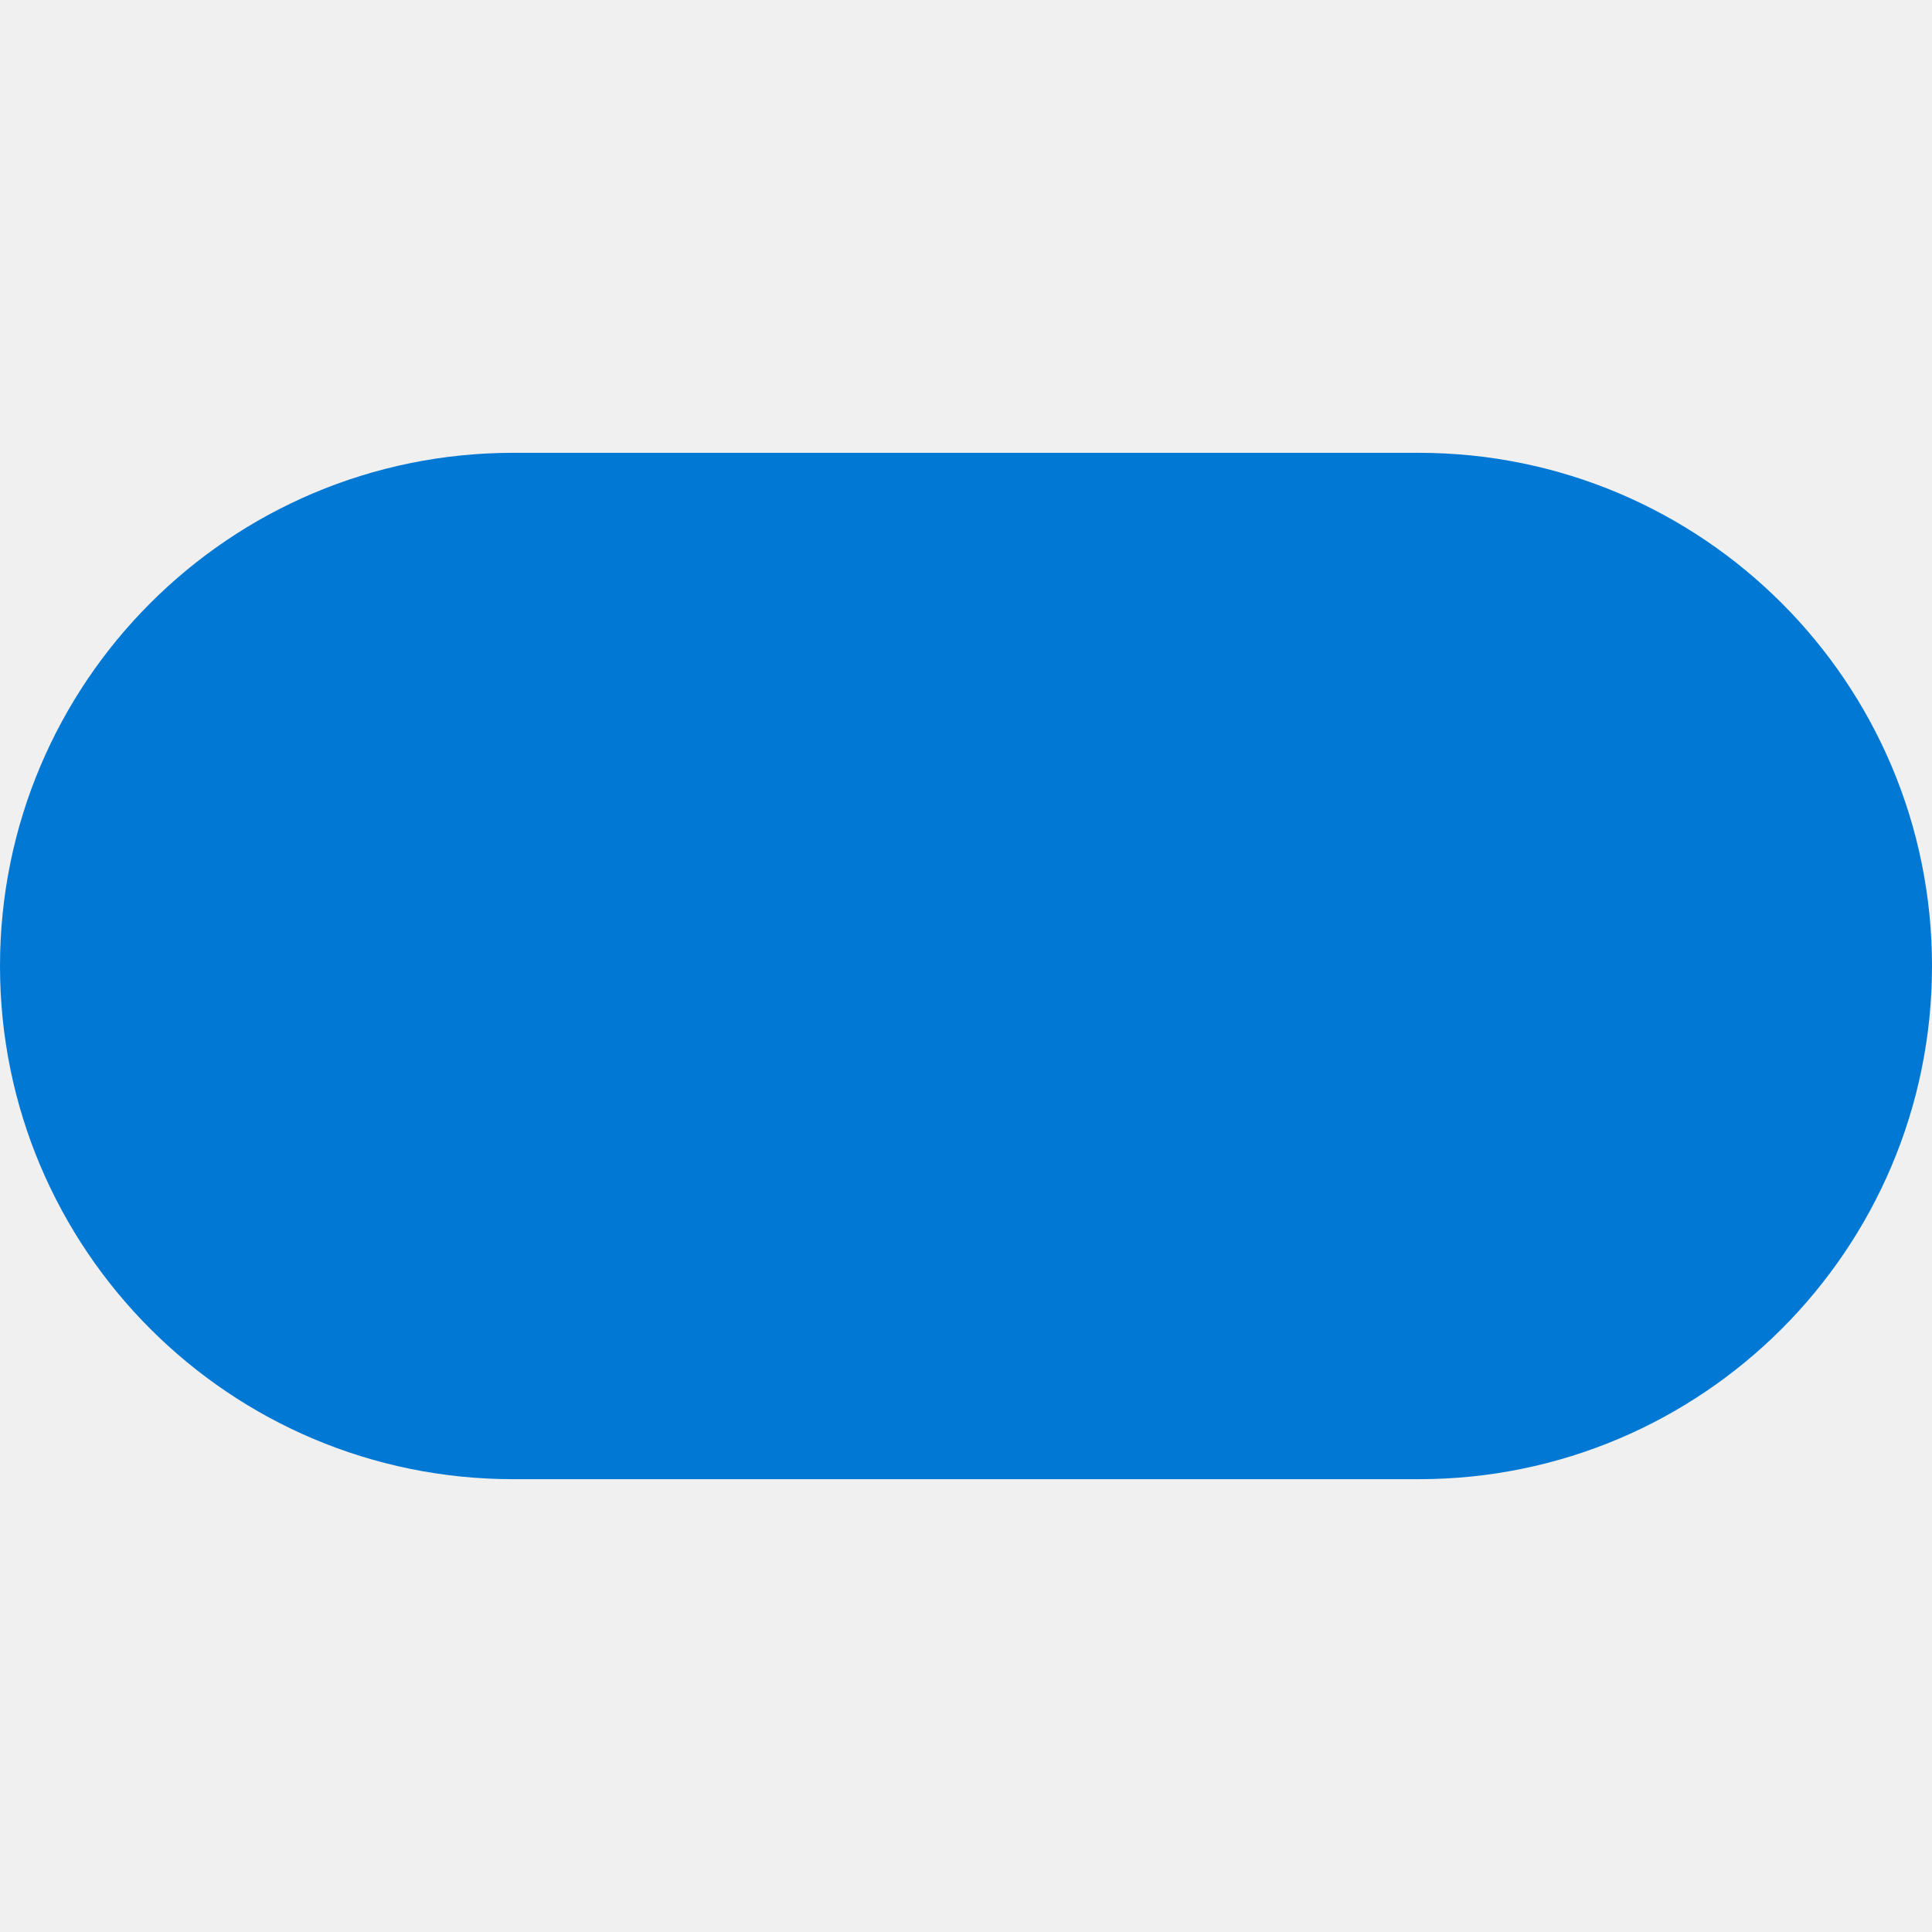
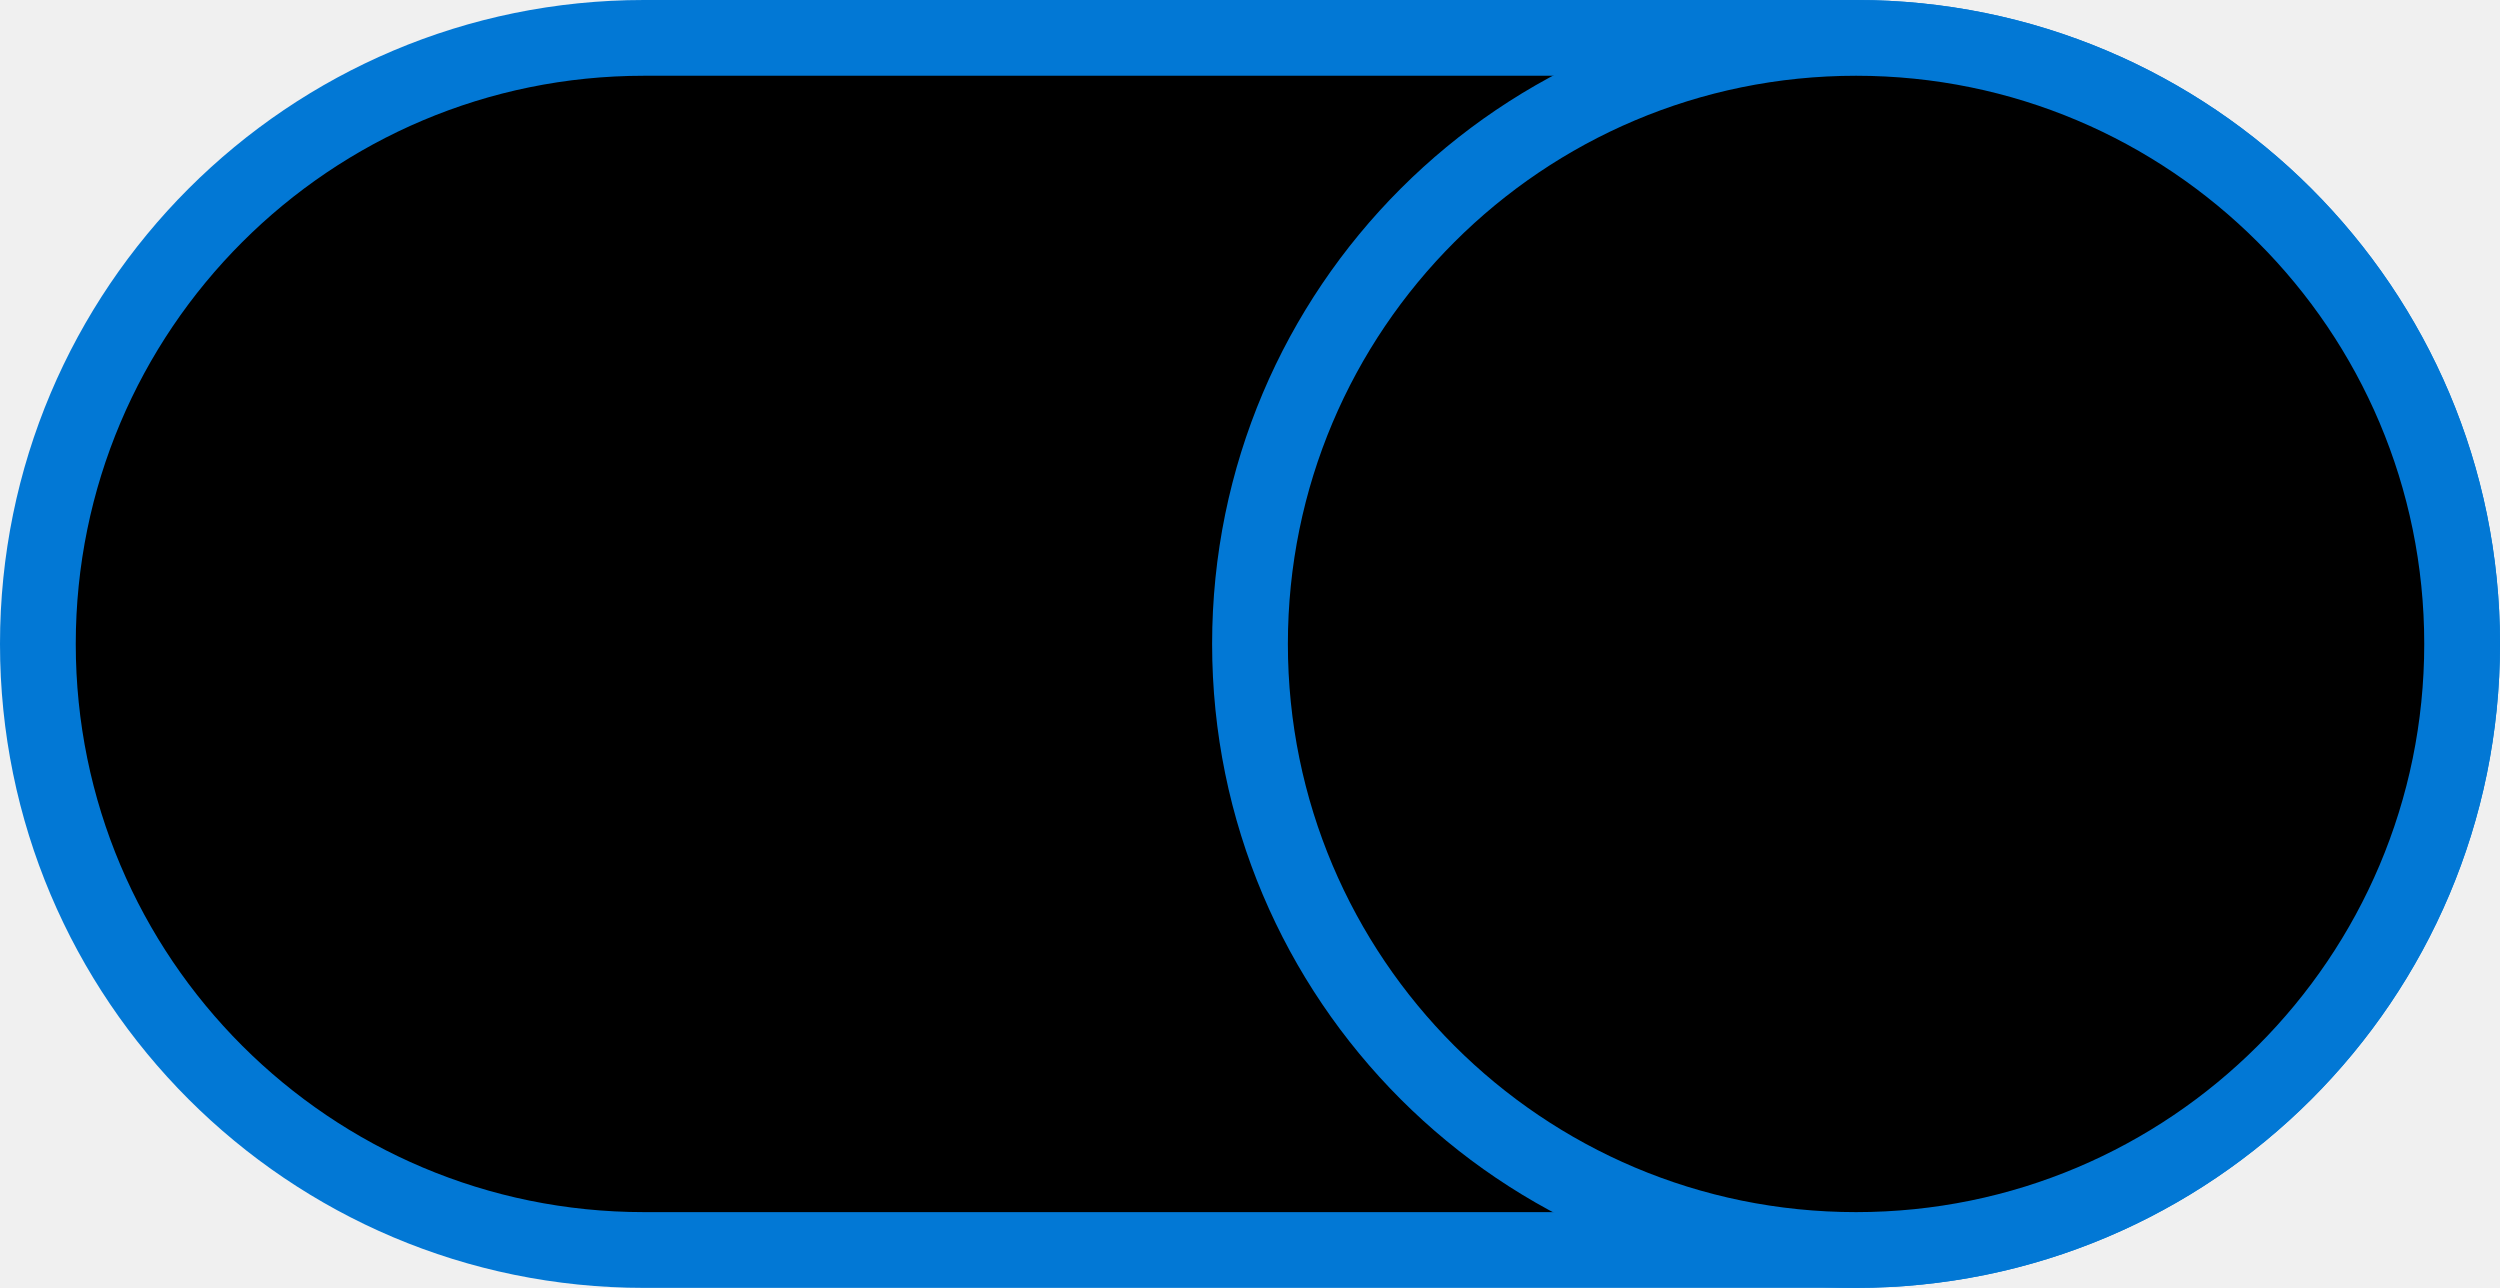
- <svg xmlns="http://www.w3.org/2000/svg" viewBox="0 0 32 32" fill="none">
-   <rect x="0.5" y="8" width="31" height="16" rx="8" fill="#0278D5" />
-   <rect x="0.5" y="8" width="31" height="16" rx="8" stroke="#0278D5" />
+ <svg xmlns="http://www.w3.org/2000/svg" viewBox="0 0 33 17">
+   <rect x="0.5" y="0.5" width="32" height="16" rx="8" fill="#0278D5" />
+   <rect x="0.5" y="0.5" width="32" height="16" rx="8" stroke="#0278D5" />
+   <rect x="16.5" y="0.5" width="16" height="16" rx="8" fill="white" />
+   <rect x="16.5" y="0.5" width="16" height="16" rx="8" stroke="#0278D5" />
</svg>
